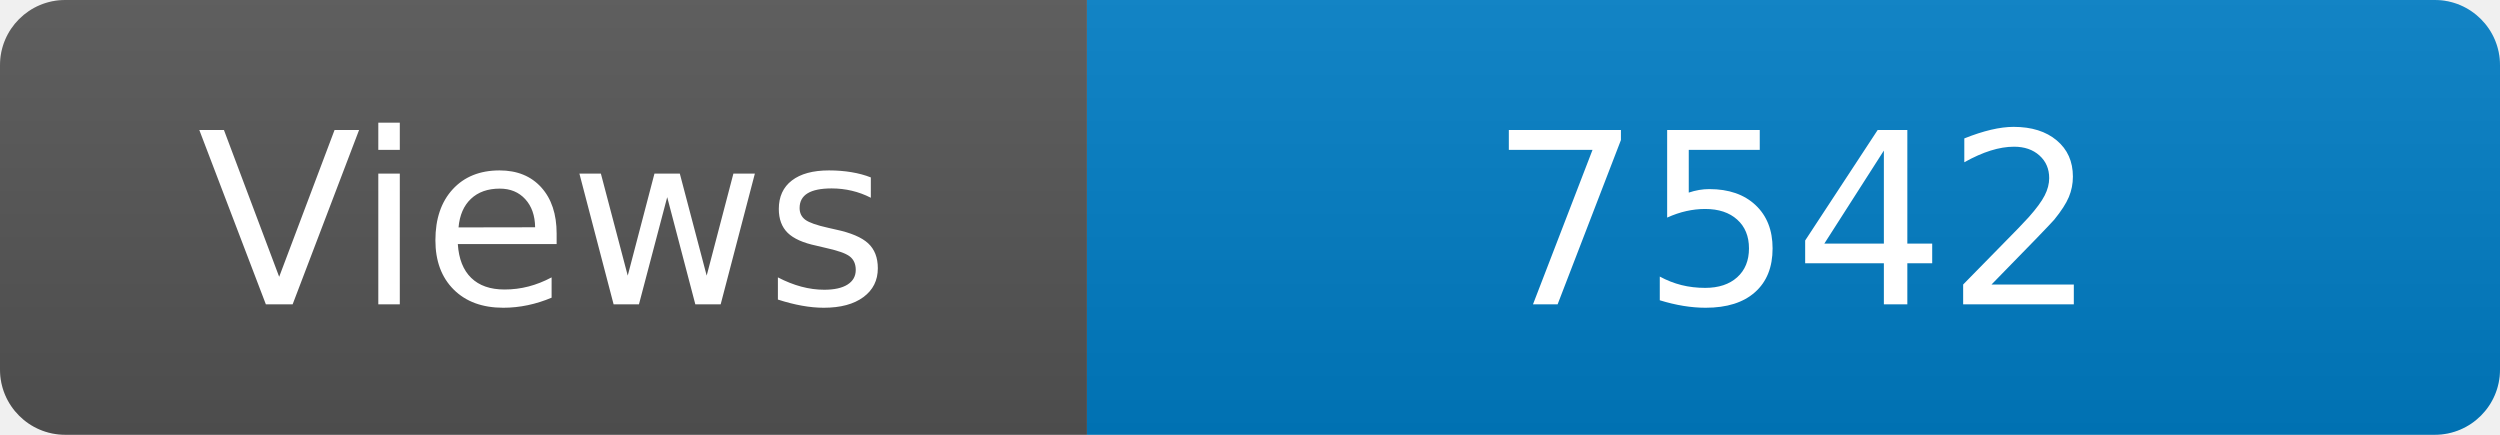
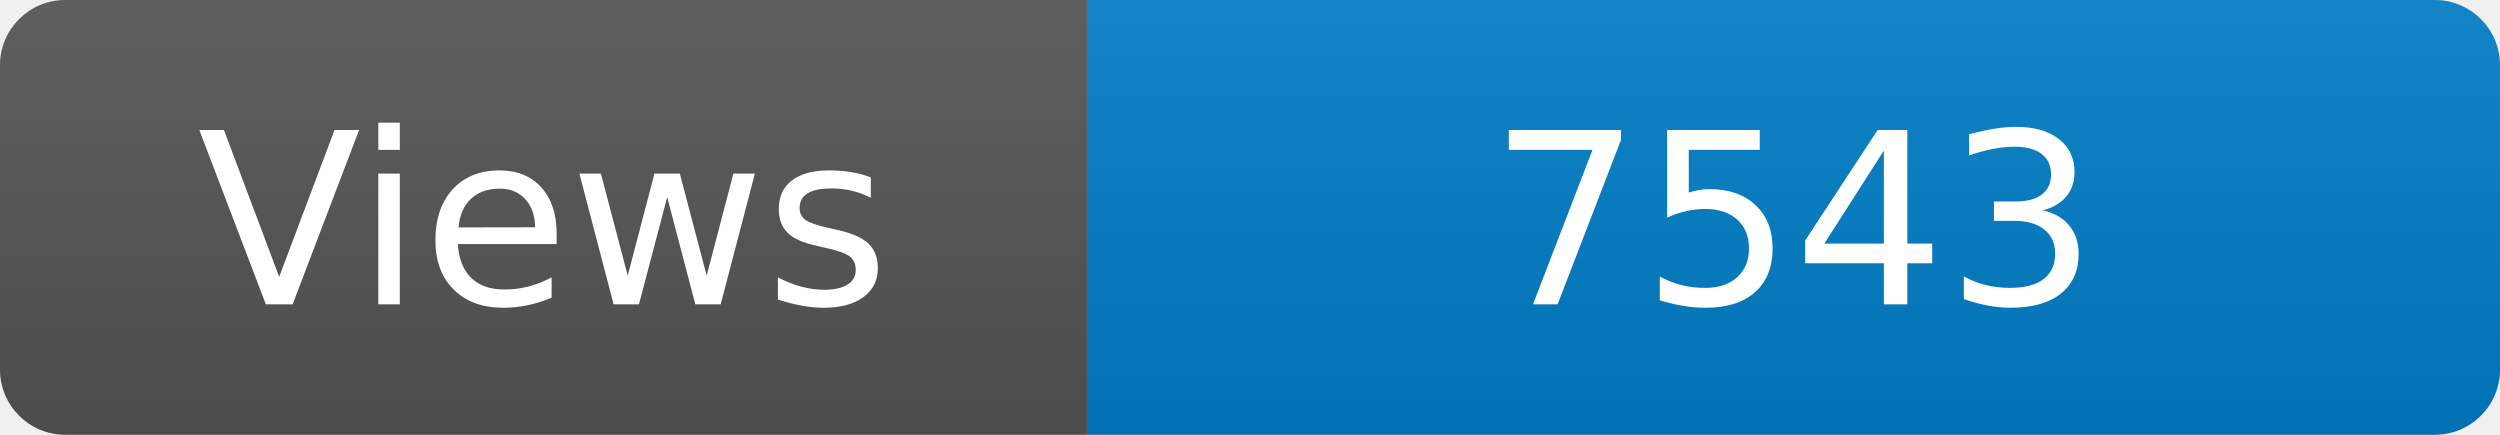
<svg xmlns="http://www.w3.org/2000/svg" width="115" height="20" role="img" aria-label="Maintained?: yes">
  <linearGradient id="s" x2="0" y2="100%">
    <stop offset="0" stop-color="#bbb" stop-opacity=".1" />
    <stop offset="1" stop-opacity=".1" />
  </linearGradient>
  <clipPath id="r">
    <rect width="115" height="20" rx="3" fill="#fff" />
  </clipPath>
  <g clip-path="url(#r)">
    <rect width="50" height="20" fill="#555" />
    <rect x="50" width="160" height="20" fill="#007ec6" />
    <rect width="115" height="20" fill="url(#s)" />
  </g>
  <g fill="#fff" text-anchor="middle" font-family="Verdana,Geneva,DejaVu Sans,sans-serif" font-size="110">
    <text x="250" y="140" transform="scale(.1)" fill="#fff">Views</text>
-     <text x="825" y="140" transform="scale(.1)" fill="#fff">7542</text>
+     <text x="825" y="140" transform="scale(.1)" fill="#fff">7543</text>
  </g>
</svg>
